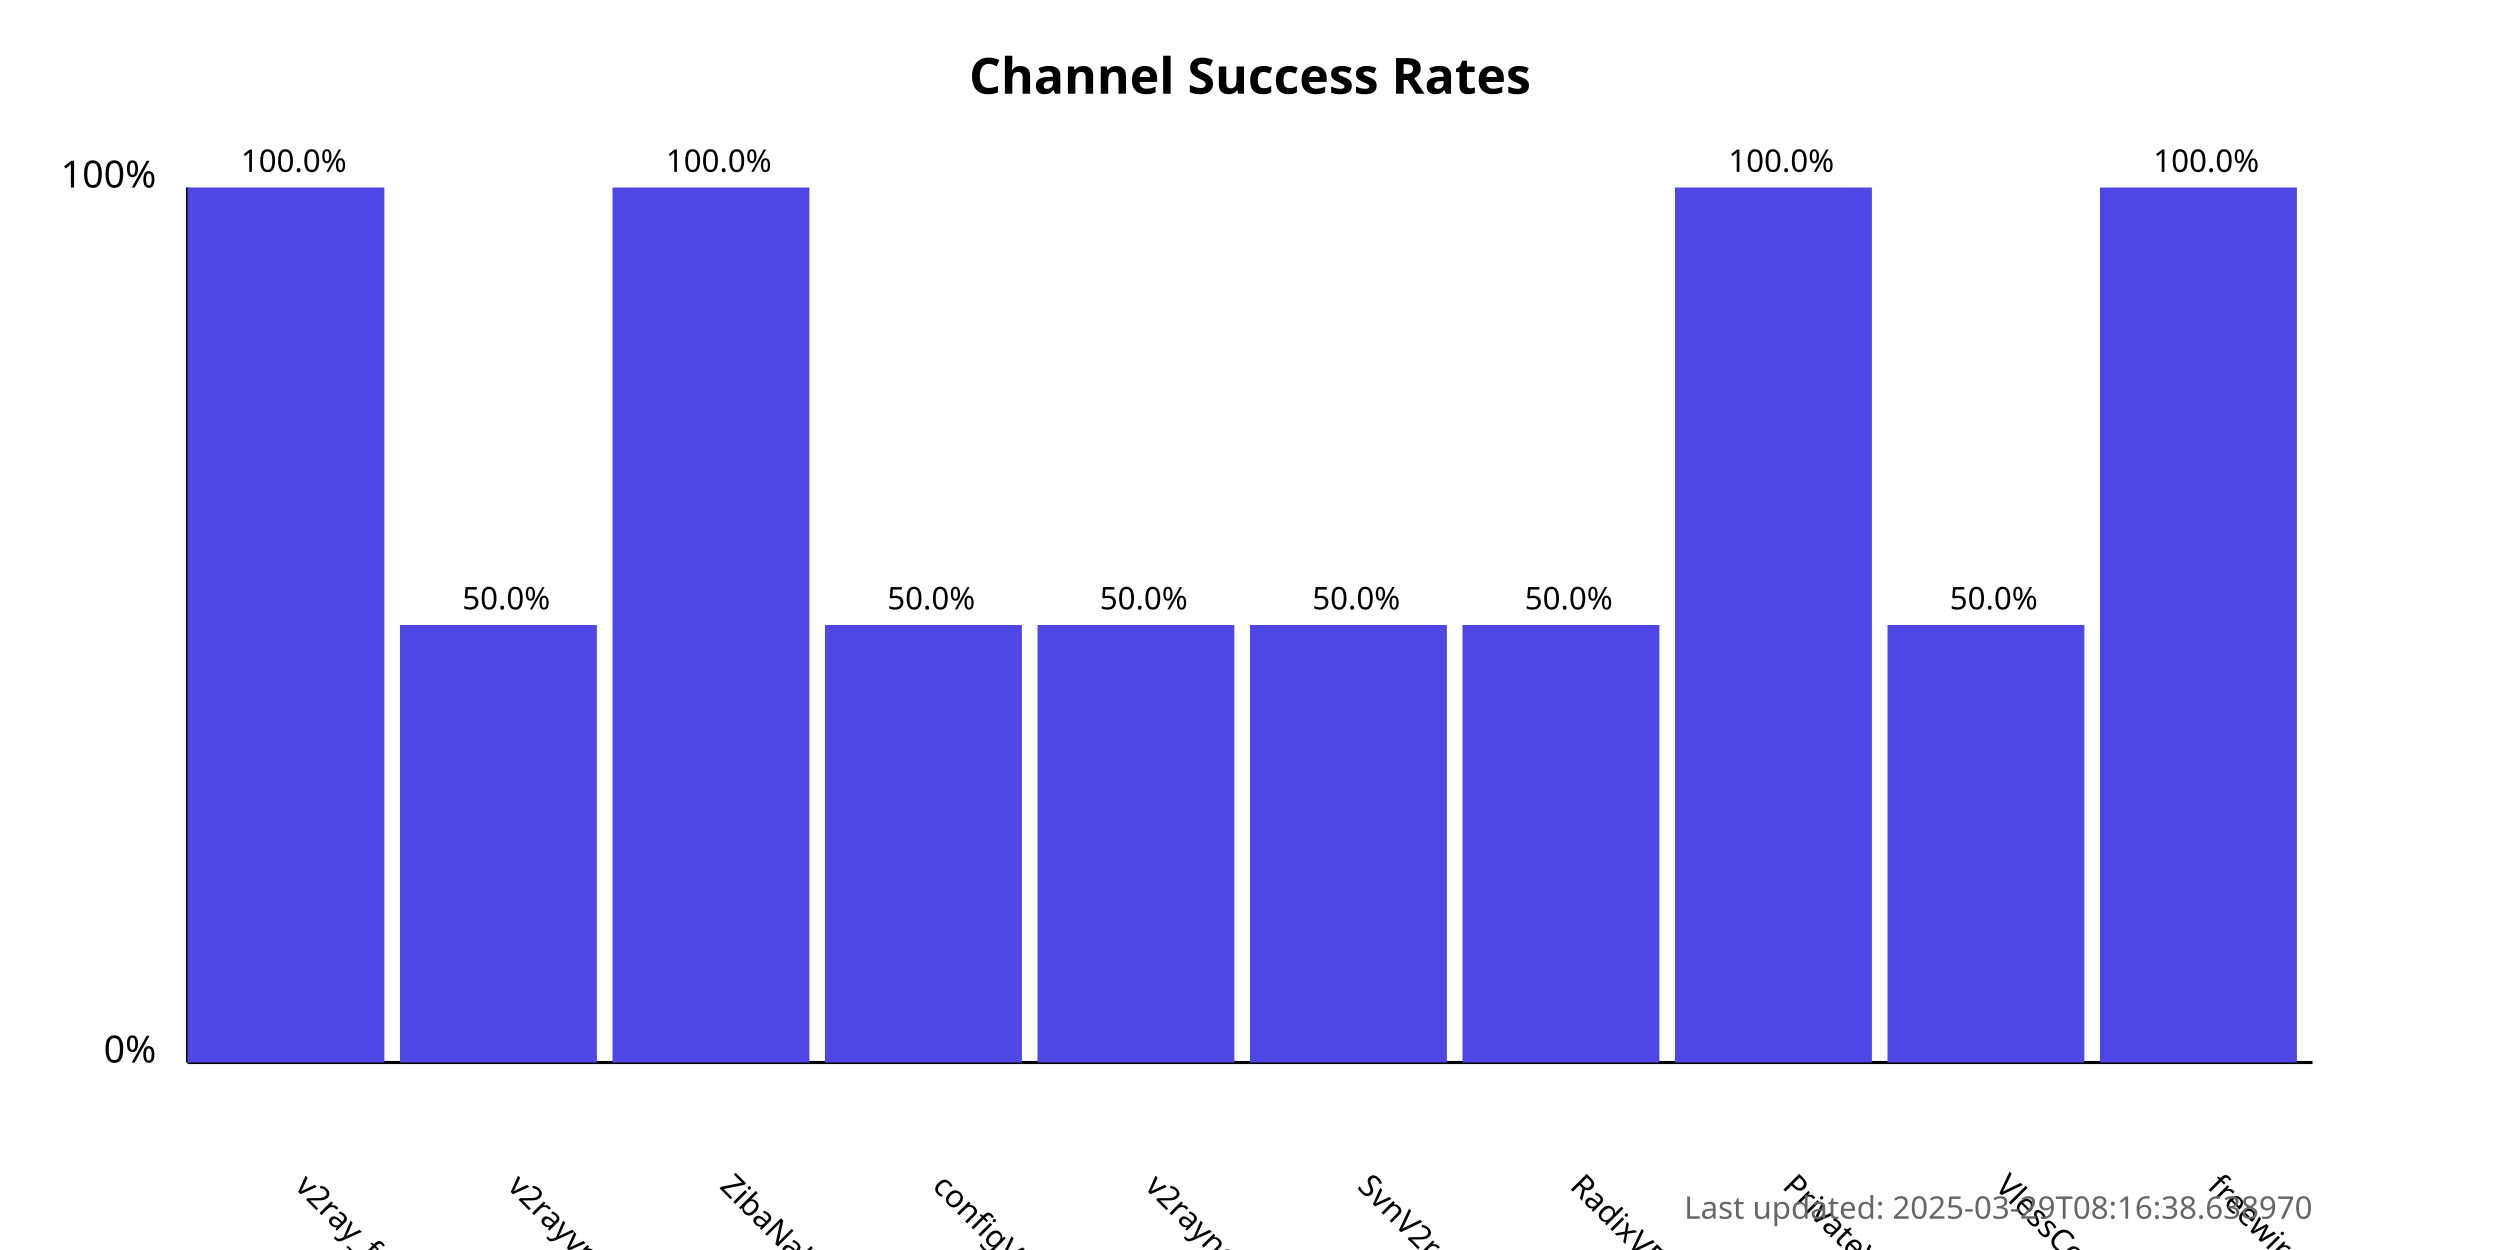
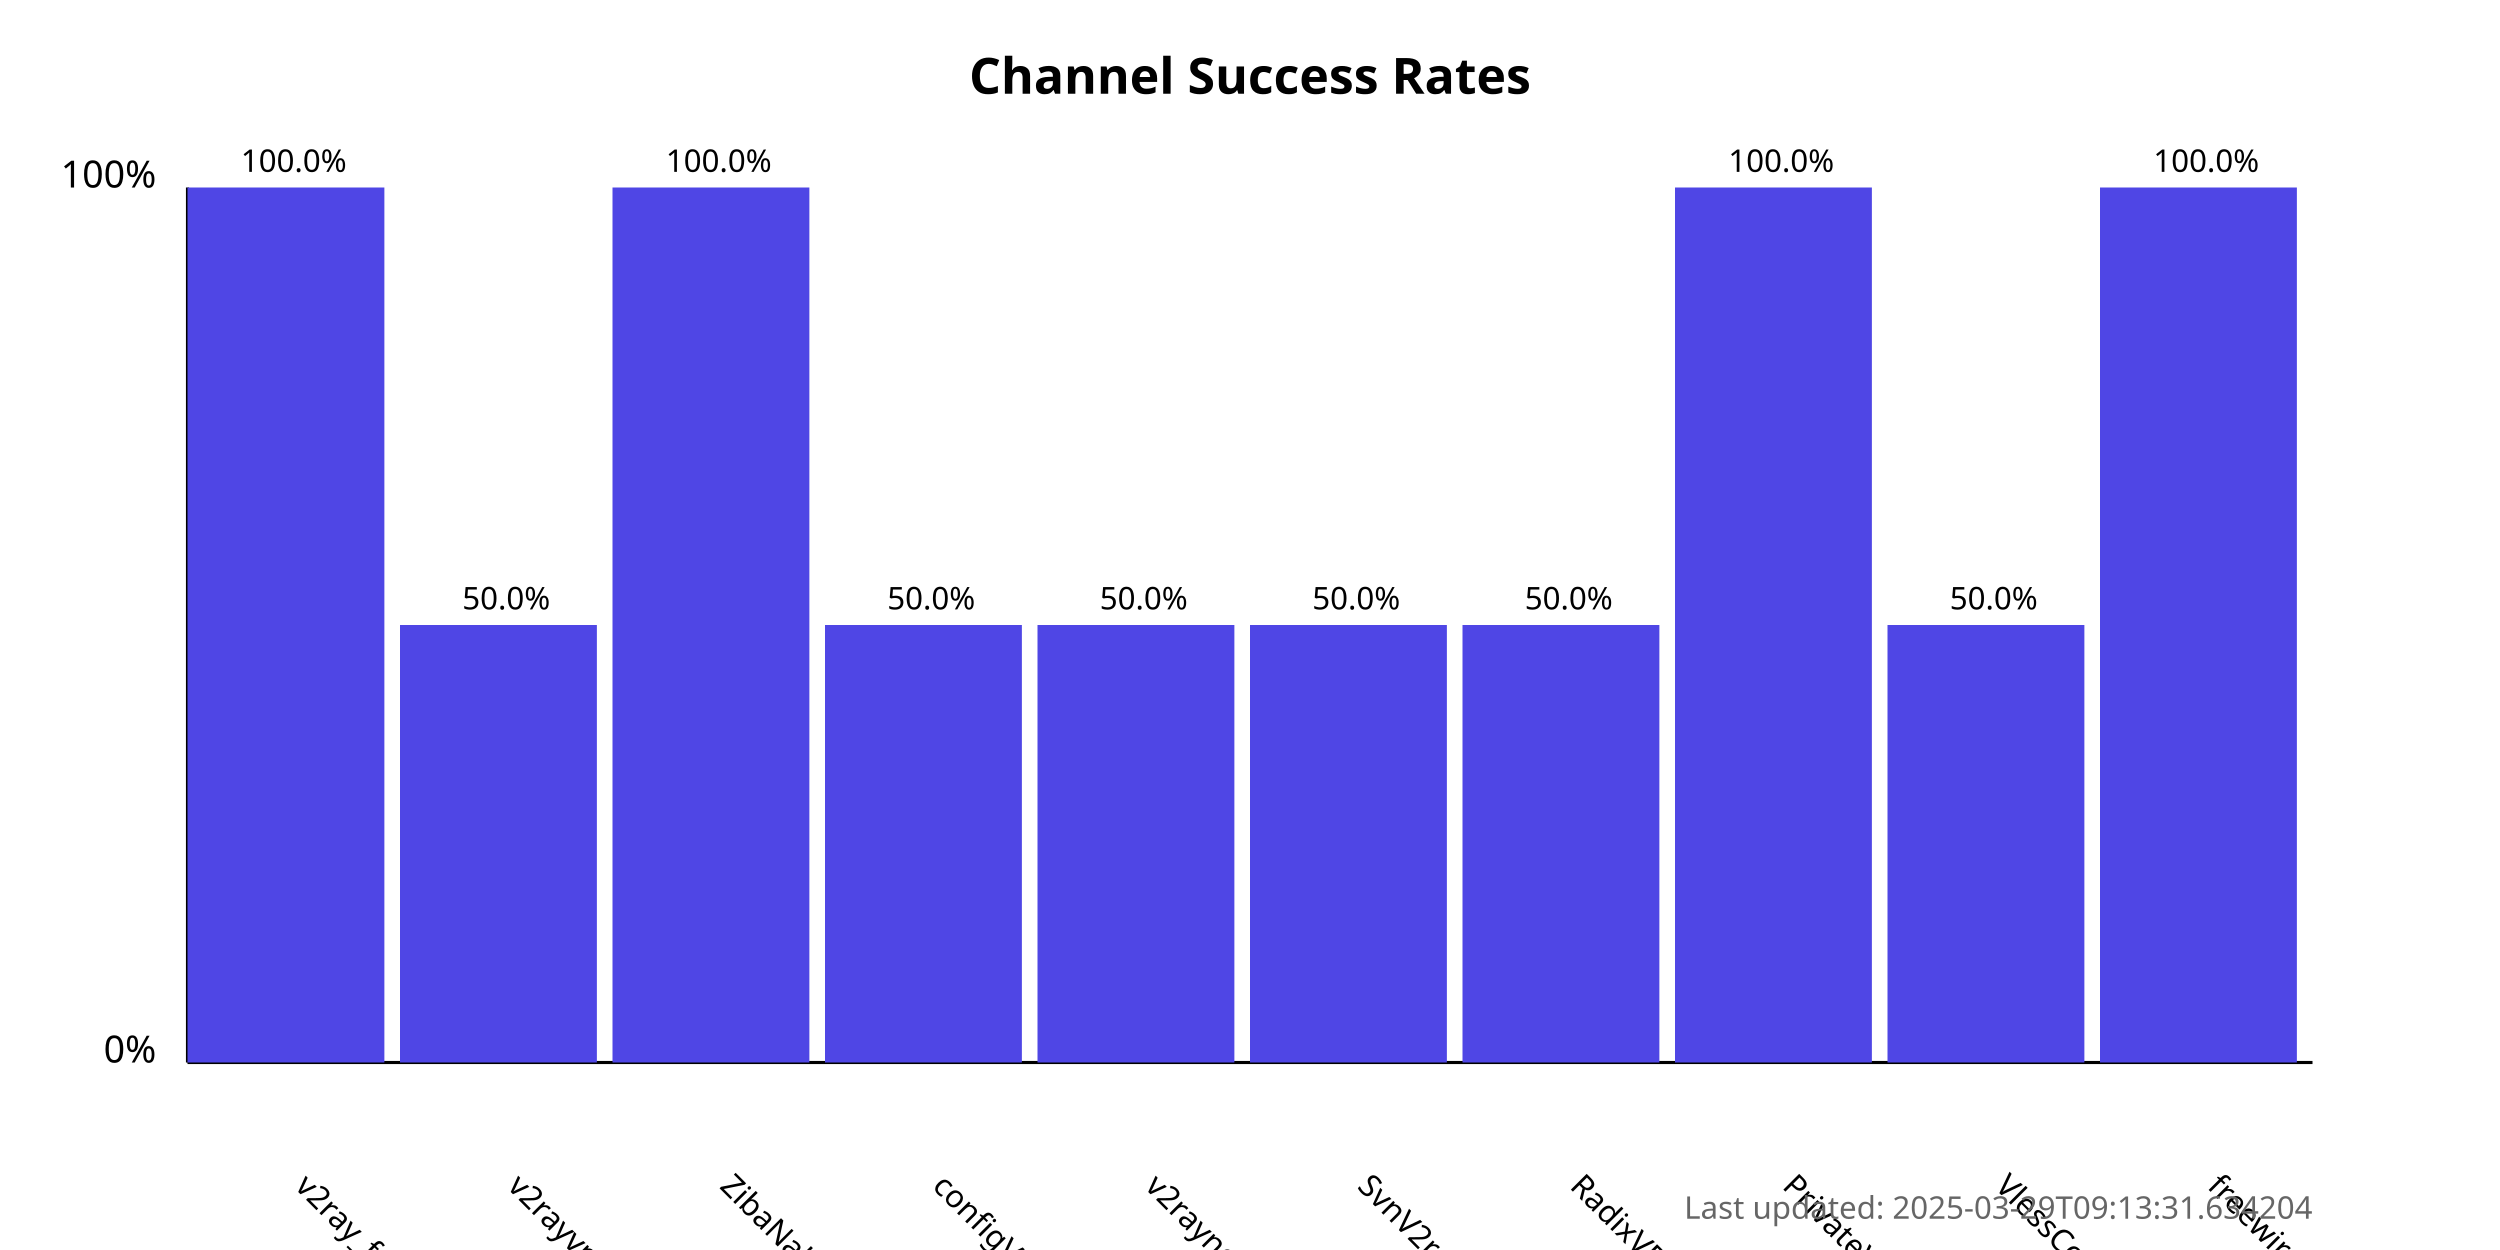
<svg xmlns="http://www.w3.org/2000/svg" width="800" height="400">
  <style>
            .chart-title { font: bold 16px sans-serif; }
            .axis-label { font: 12px sans-serif; }
            .tick-label { font: 10px sans-serif; }
            .bar { fill: #4f46e5; }
            .bar:hover { fill: #6366f1; }
            .timestamp { font: 10px sans-serif; fill: #666; }
        </style>
  <text x="400.0" y="30" text-anchor="middle" class="chart-title">
            Channel Success Rates
        </text>
  <line x1="60" y1="340" x2="60" y2="60" stroke="black" stroke-width="1" />
  <line x1="60" y1="340" x2="740" y2="340" stroke="black" stroke-width="1" />
  <text x="50" y="340" text-anchor="end" class="axis-label">0%</text>
  <text x="50" y="60" text-anchor="end" class="axis-label">100%</text>
  <g>
    <rect x="60" y="60.0" width="63.0" height="280.0" class="bar" />
    <text x="94.0" y="380" transform="rotate(45, 94.0, 380)" text-anchor="start" class="tick-label">
                v2ray_free_conf
            </text>
    <text x="94.0" y="55.0" text-anchor="middle" class="tick-label">
                100.0%
            </text>
  </g>
  <g>
    <rect x="128.0" y="200.0" width="63.0" height="140.0" class="bar" />
    <text x="162.0" y="380" transform="rotate(45, 162.0, 380)" text-anchor="start" class="tick-label">
                v2rayvpno
            </text>
    <text x="162.0" y="195.0" text-anchor="middle" class="tick-label">
                50.0%
            </text>
  </g>
  <g>
    <rect x="196.0" y="60.0" width="63.0" height="280.0" class="bar" />
    <text x="230.0" y="380" transform="rotate(45, 230.0, 380)" text-anchor="start" class="tick-label">
                ZibaNabz
            </text>
    <text x="230.0" y="55.0" text-anchor="middle" class="tick-label">
                100.0%
            </text>
  </g>
  <g>
    <rect x="264.0" y="200.0" width="63.0" height="140.0" class="bar" />
    <text x="298.0" y="380" transform="rotate(45, 298.0, 380)" text-anchor="start" class="tick-label">
                configV2rayForFree
            </text>
    <text x="298.0" y="195.0" text-anchor="middle" class="tick-label">
                50.0%
            </text>
  </g>
  <g>
    <rect x="332.0" y="200.0" width="63.0" height="140.0" class="bar" />
    <text x="366.0" y="380" transform="rotate(45, 366.0, 380)" text-anchor="start" class="tick-label">
                v2rayngvpn
            </text>
    <text x="366.0" y="195.0" text-anchor="middle" class="tick-label">
                50.0%
            </text>
  </g>
  <g>
    <rect x="400.0" y="200.0" width="63.0" height="140.0" class="bar" />
    <text x="434.0" y="380" transform="rotate(45, 434.0, 380)" text-anchor="start" class="tick-label">
                SvnV2ray
            </text>
    <text x="434.0" y="195.0" text-anchor="middle" class="tick-label">
                50.0%
            </text>
  </g>
  <g>
    <rect x="468.0" y="200.0" width="63.0" height="140.0" class="bar" />
    <text x="502.0" y="380" transform="rotate(45, 502.0, 380)" text-anchor="start" class="tick-label">
                RadixVPN
            </text>
    <text x="502.0" y="195.0" text-anchor="middle" class="tick-label">
                50.0%
            </text>
  </g>
  <g>
    <rect x="536.0" y="60.0" width="63.0" height="280.0" class="bar" />
    <text x="570.0" y="380" transform="rotate(45, 570.0, 380)" text-anchor="start" class="tick-label">
                PrivateVPNs
            </text>
    <text x="570.0" y="55.0" text-anchor="middle" class="tick-label">
                100.0%
            </text>
  </g>
  <g>
    <rect x="604.0" y="200.0" width="63.0" height="140.0" class="bar" />
    <text x="638.0" y="380" transform="rotate(45, 638.0, 380)" text-anchor="start" class="tick-label">
                VlessConfig
            </text>
    <text x="638.0" y="195.0" text-anchor="middle" class="tick-label">
                50.0%
            </text>
  </g>
  <g>
    <rect x="672.0" y="60.0" width="63.0" height="280.0" class="bar" />
    <text x="706.0" y="380" transform="rotate(45, 706.0, 380)" text-anchor="start" class="tick-label">
                freewireguard
            </text>
    <text x="706.0" y="55.0" text-anchor="middle" class="tick-label">
                100.0%
            </text>
  </g>
  <text x="740" y="390" text-anchor="end" class="timestamp">
-             Last updated: 2025-03-29T08:16:38.638970
+             Last updated: 2025-03-29T09:13:31.634204
        </text>
</svg>
